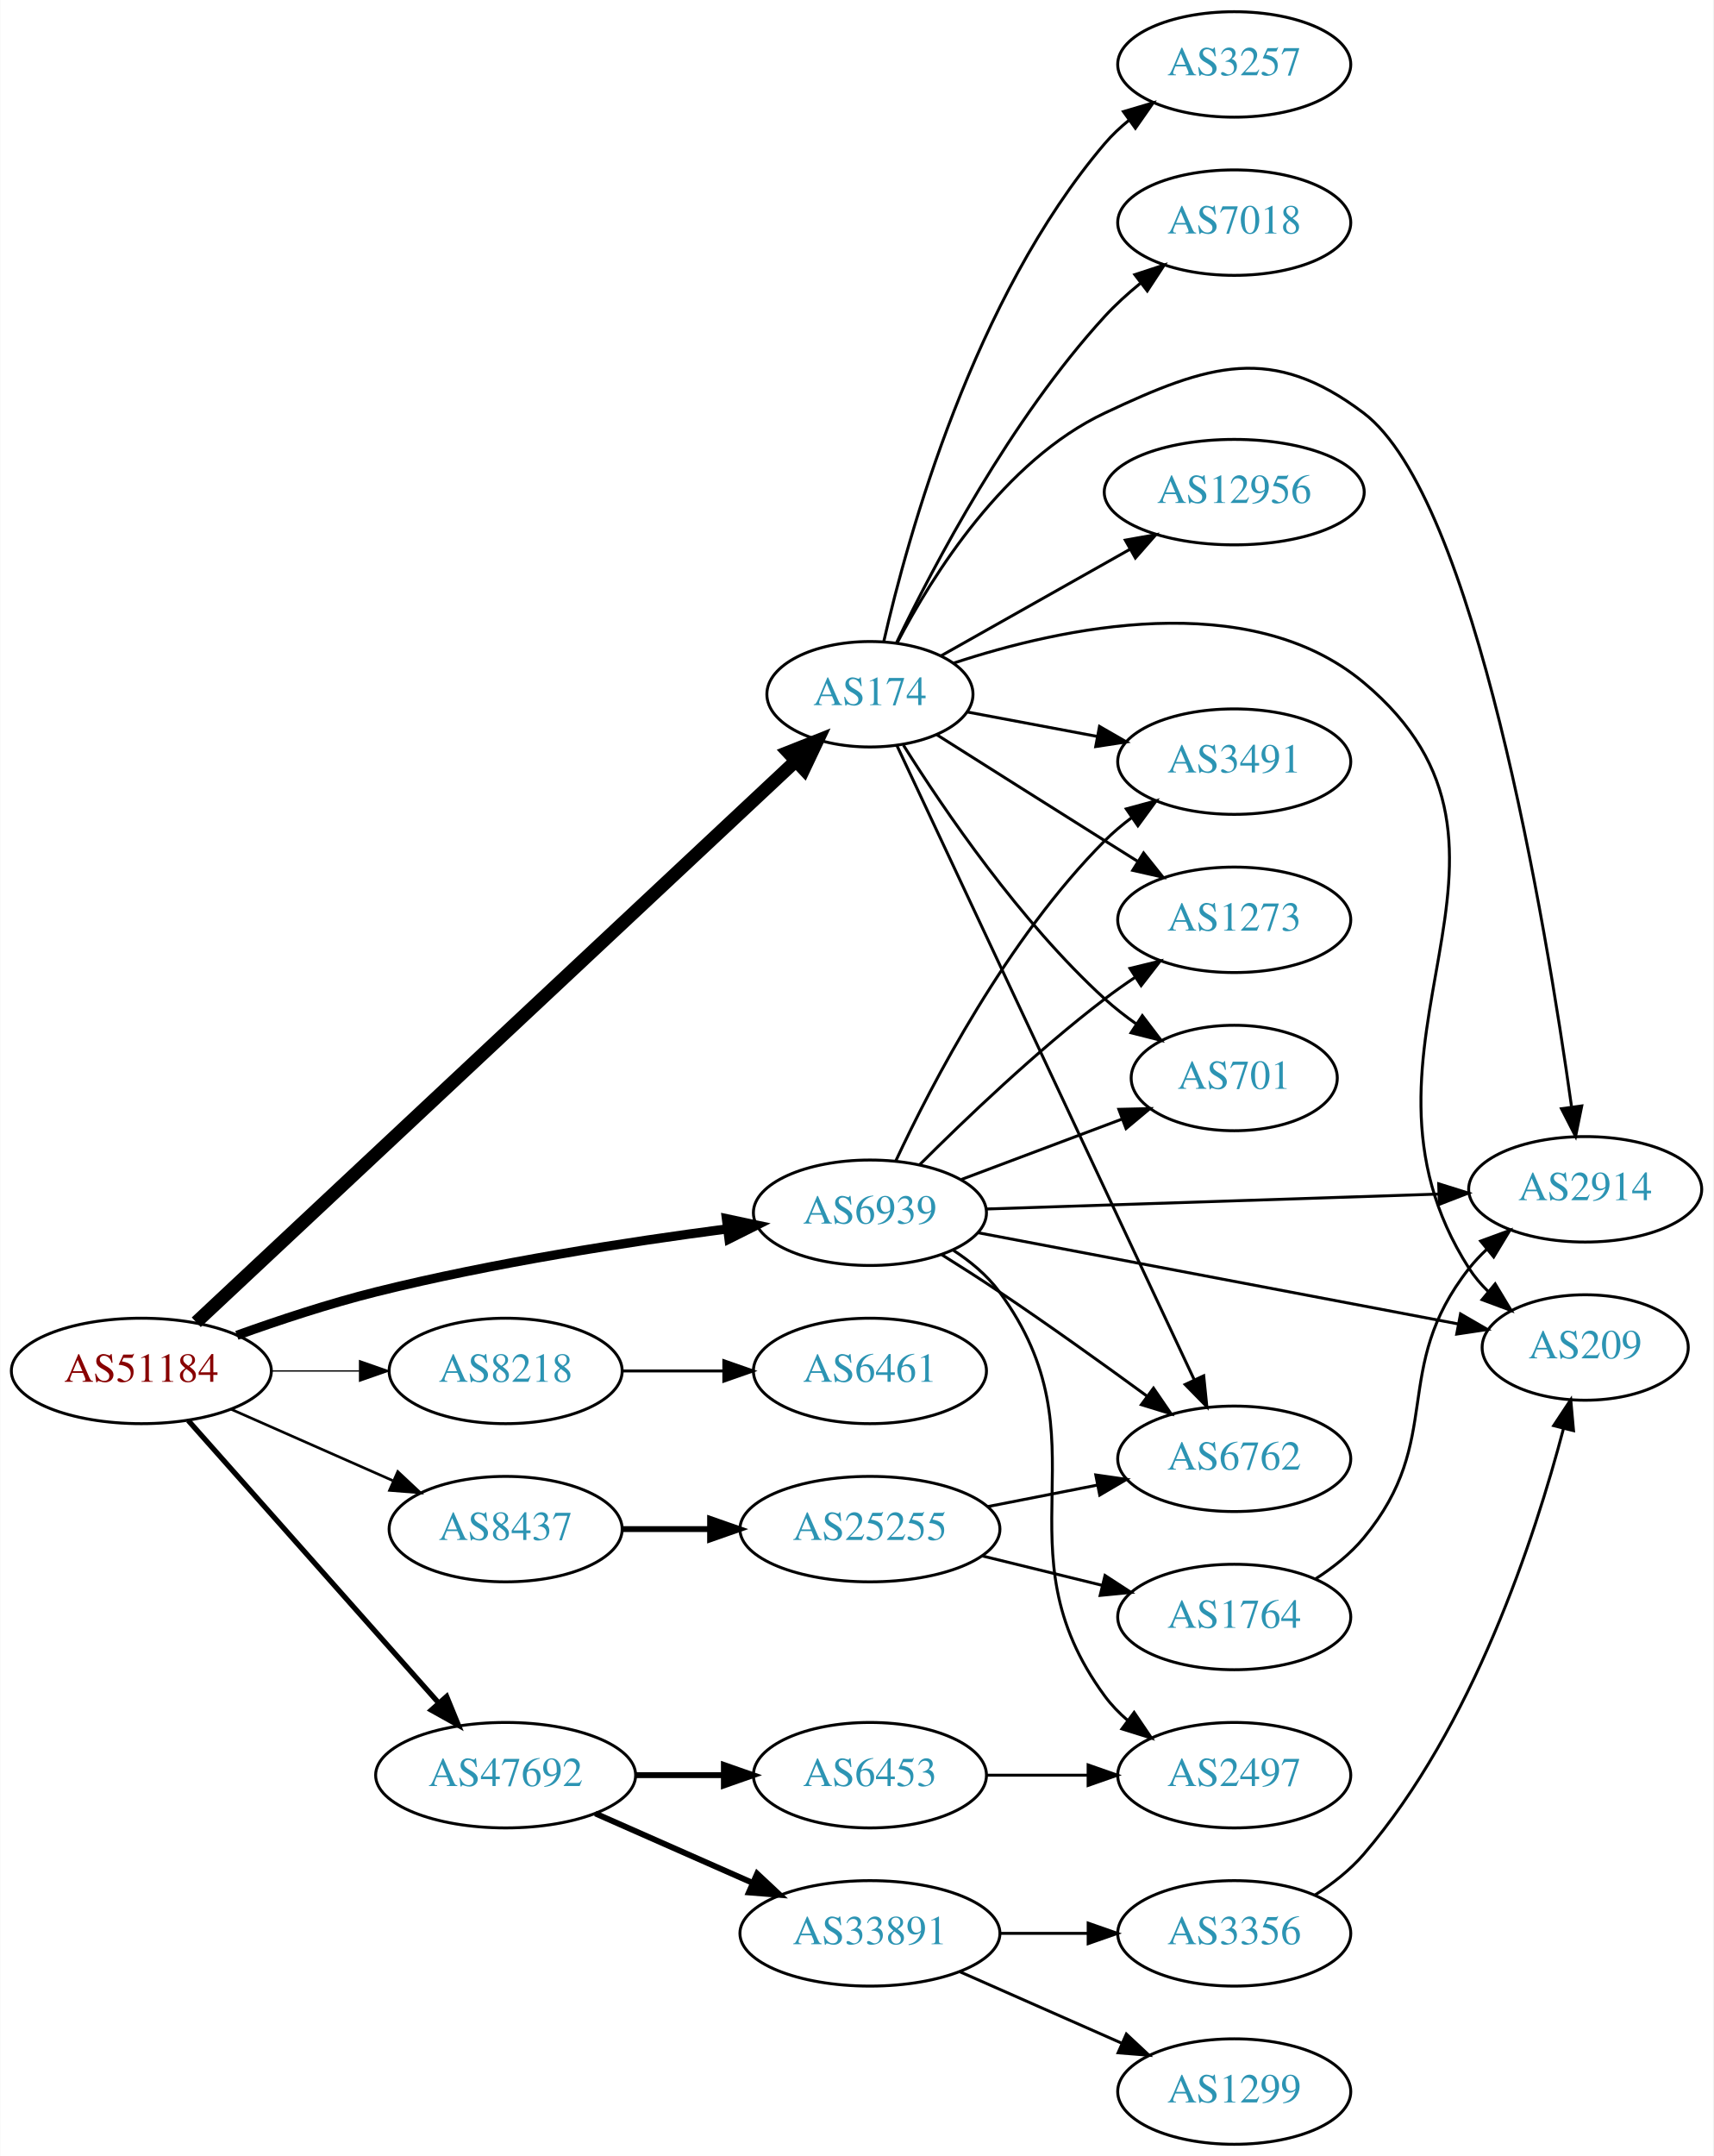
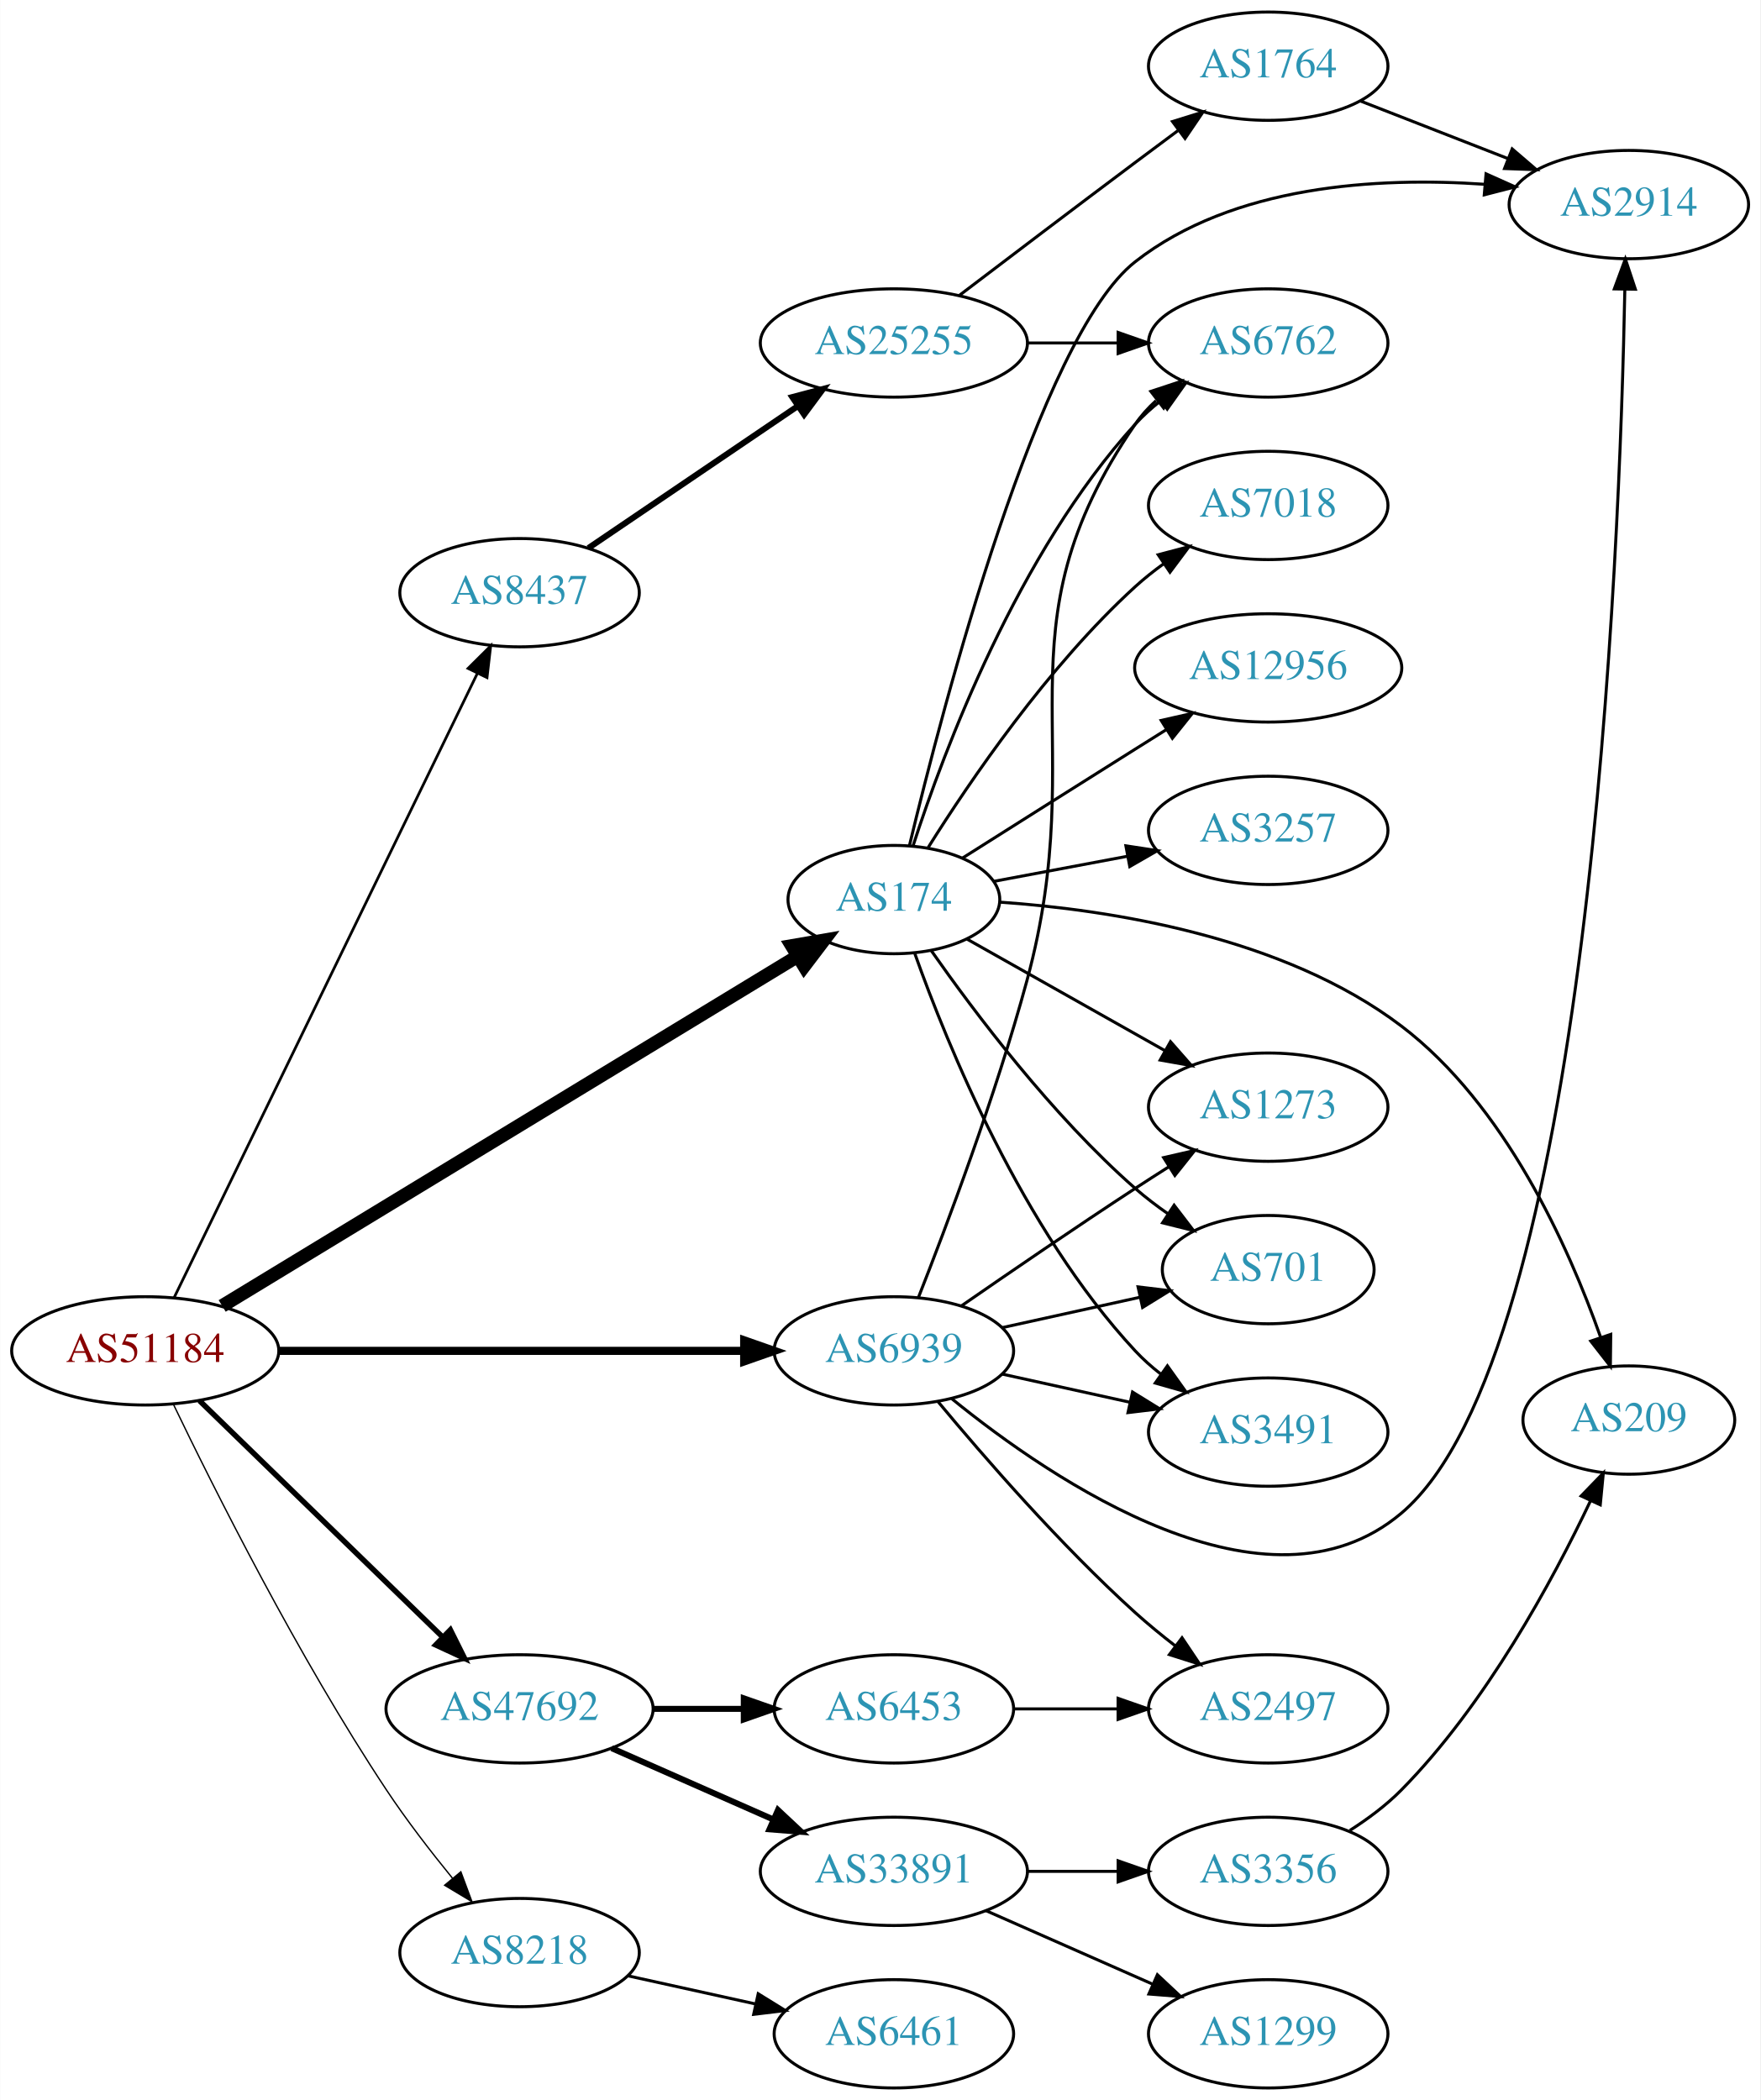
- <svg xmlns="http://www.w3.org/2000/svg" xmlns:xlink="http://www.w3.org/1999/xlink" width="585pt" height="736pt" viewBox="0.00 0.00 584.86 736.00">
-   <g id="graph0" class="graph" transform="scale(1 1) rotate(0) translate(4 732)">
-     <polygon fill="white" stroke="none" points="-4,4 -4,-732 580.862,-732 580.862,4 -4,4" />
+ <svg xmlns="http://www.w3.org/2000/svg" xmlns:xlink="http://www.w3.org/1999/xlink" width="585pt" height="698pt" viewBox="0.00 0.00 584.86 698.00">
+   <g id="graph0" class="graph" transform="scale(1 1) rotate(0) translate(4 694)">
+     <polygon fill="white" stroke="none" points="-4,4 -4,-694 580.862,-694 580.862,4 -4,4" />
    <g id="node1" class="node">
      <g id="a_node1">
        <a xlink:href="/asn/51184" xlink:title="AS51184 ~ Fonira Telekom GmbH [AT]">
-           <ellipse fill="#ffffff" stroke="black" cx="44.196" cy="-264" rx="44.393" ry="18" />
-           <text text-anchor="middle" x="44.196" y="-260.3" font-family="Times,serif" font-size="14.00" fill="#880000">AS51184</text>
+           <ellipse fill="#ffffff" stroke="black" cx="44.196" cy="-245" rx="44.393" ry="18" />
+           <text text-anchor="middle" x="44.196" y="-241.3" font-family="Times,serif" font-size="14.00" fill="#880000">AS51184</text>
        </a>
      </g>
    </g>
    <g id="node2" class="node">
      <g id="a_node2">
        <a xlink:href="/asn/174" xlink:title="AS174 ~ Cogent Communications [US]">
-           <ellipse fill="#ffffff" stroke="black" cx="292.98" cy="-495" rx="35.194" ry="18" />
-           <text text-anchor="middle" x="292.98" y="-491.3" font-family="Times,serif" font-size="14.00" fill="#2c94b3">AS174</text>
+           <ellipse fill="#ffffff" stroke="black" cx="292.98" cy="-395" rx="35.194" ry="18" />
+           <text text-anchor="middle" x="292.98" y="-391.3" font-family="Times,serif" font-size="14.00" fill="#2c94b3">AS174</text>
        </a>
      </g>
    </g>
    <g id="edge1" class="edge">
-       <path fill="none" stroke="black" stroke-width="4.5" d="M62.944,-280.613C106.375,-321.266 218.063,-425.811 267.644,-472.22" />
-       <polygon fill="black" stroke="black" stroke-width="4.5" points="265.057,-475.192 275.048,-479.151 270.438,-469.442 265.057,-475.192" />
+       <path fill="none" stroke="black" stroke-width="4.5" d="M69.761,-259.931C114.981,-287.417 211.307,-345.965 260.96,-376.145" />
+       <polygon fill="black" stroke="black" stroke-width="4.5" points="259.075,-379.607 269.665,-381.436 263.165,-372.878 259.075,-379.607" />
    </g>
    <g id="node3" class="node">
      <g id="a_node3">
        <a xlink:href="/asn/6939" xlink:title="AS6939 ~ Hurricane Electric LLC [US]">
-           <ellipse fill="#ffffff" stroke="black" cx="292.98" cy="-318" rx="39.794" ry="18" />
-           <text text-anchor="middle" x="292.98" y="-314.3" font-family="Times,serif" font-size="14.00" fill="#2c94b3">AS6939</text>
+           <ellipse fill="#ffffff" stroke="black" cx="292.98" cy="-245" rx="39.794" ry="18" />
+           <text text-anchor="middle" x="292.98" y="-241.3" font-family="Times,serif" font-size="14.00" fill="#2c94b3">AS6939</text>
        </a>
      </g>
    </g>
    <g id="edge2" class="edge">
-       <path fill="none" stroke="black" stroke-width="3.15" d="M76.813,-276.148C91.167,-281.306 108.464,-287.032 124.392,-291 164.302,-300.942 210.505,-308.069 244.278,-312.495" />
-       <polygon fill="black" stroke="black" stroke-width="3.15" points="243.976,-315.985 254.34,-313.782 244.865,-309.041 243.976,-315.985" />
+       <path fill="none" stroke="black" stroke-width="2.7" d="M88.465,-245C131.684,-245 198.007,-245 243.103,-245" />
+       <polygon fill="black" stroke="black" stroke-width="2.7" points="243.233,-248.5 253.233,-245 243.233,-241.5 243.233,-248.5" />
    </g>
    <g id="node4" class="node">
      <g id="a_node4">
        <a xlink:href="/asn/8218" xlink:title="AS8218 ~ legacy Neotelecoms [FR]">
-           <ellipse fill="#ffffff" stroke="black" cx="168.588" cy="-264" rx="39.794" ry="18" />
-           <text text-anchor="middle" x="168.588" y="-260.3" font-family="Times,serif" font-size="14.00" fill="#2c94b3">AS8218</text>
+           <ellipse fill="#ffffff" stroke="black" cx="168.588" cy="-45" rx="39.794" ry="18" />
+           <text text-anchor="middle" x="168.588" y="-41.3" font-family="Times,serif" font-size="14.00" fill="#2c94b3">AS8218</text>
        </a>
      </g>
    </g>
    <g id="edge3" class="edge">
-       <path fill="none" stroke="black" stroke-width="0.45" d="M88.692,-264C98.381,-264 108.717,-264 118.61,-264" />
-       <polygon fill="black" stroke="black" stroke-width="0.45" points="118.713,-267.5 128.713,-264 118.713,-260.5 118.713,-267.5" />
+       <path fill="none" stroke="black" stroke-width="0.45" d="M53.504,-227.341C66.977,-199.292 95.055,-143.21 124.392,-99 130.999,-89.043 138.998,-78.666 146.308,-69.701" />
+       <polygon fill="black" stroke="black" stroke-width="0.45" points="149.075,-71.847 152.768,-61.916 143.688,-67.377 149.075,-71.847" />
    </g>
    <g id="node5" class="node">
      <g id="a_node5">
        <a xlink:href="/asn/8437" xlink:title="AS8437 ~ Hutchison Drei Austria GmbH [AT]">
-           <ellipse fill="#ffffff" stroke="black" cx="168.588" cy="-210" rx="39.794" ry="18" />
-           <text text-anchor="middle" x="168.588" y="-206.3" font-family="Times,serif" font-size="14.00" fill="#2c94b3">AS8437</text>
+           <ellipse fill="#ffffff" stroke="black" cx="168.588" cy="-497" rx="39.794" ry="18" />
+           <text text-anchor="middle" x="168.588" y="-493.3" font-family="Times,serif" font-size="14.00" fill="#2c94b3">AS8437</text>
        </a>
      </g>
    </g>
    <g id="edge4" class="edge">
-       <path fill="none" stroke="black" stroke-width="0.9" d="M74.824,-250.928C91.418,-243.607 112.278,-234.403 130.011,-226.579" />
-       <polygon fill="black" stroke="black" stroke-width="0.9" points="131.758,-229.634 139.495,-222.395 128.933,-223.23 131.758,-229.634" />
+       <path fill="none" stroke="black" stroke-width="0.9" d="M53.803,-262.72C74.914,-306.188 129.372,-418.314 154.513,-470.078" />
+       <polygon fill="black" stroke="black" stroke-width="0.9" points="151.474,-471.833 158.991,-479.299 157.771,-468.775 151.474,-471.833" />
    </g>
    <g id="node6" class="node">
      <g id="a_node6">
        <a xlink:href="/asn/47692" xlink:title="AS47692 ~ Nessus GmbH [AT]">
          <ellipse fill="#ffffff" stroke="black" cx="168.588" cy="-126" rx="44.393" ry="18" />
          <text text-anchor="middle" x="168.588" y="-122.3" font-family="Times,serif" font-size="14.00" fill="#2c94b3">AS47692</text>
        </a>
      </g>
    </g>
    <g id="edge5" class="edge">
-       <path fill="none" stroke="black" stroke-width="1.8" d="M60.204,-247.078C81.584,-222.972 120.946,-178.59 145.614,-150.777" />
-       <polygon fill="black" stroke="black" stroke-width="1.8" points="148.441,-152.864 152.458,-143.06 143.204,-148.219 148.441,-152.864" />
+       <path fill="none" stroke="black" stroke-width="1.8" d="M62.214,-228.454C83.195,-208.054 119.012,-173.23 142.986,-149.92" />
+       <polygon fill="black" stroke="black" stroke-width="1.8" points="145.59,-152.27 150.32,-142.79 140.71,-147.251 145.59,-152.27" />
    </g>
    <g id="node7" class="node">
      <g id="a_node7">
-         <a xlink:href="/asn/3491" xlink:title="AS3491 ~ PCCW Global, Inc. [US]">
-           <ellipse fill="#ffffff" stroke="black" cx="417.373" cy="-472" rx="39.794" ry="18" />
-           <text text-anchor="middle" x="417.373" y="-468.3" font-family="Times,serif" font-size="14.00" fill="#2c94b3">AS3491</text>
+         <a xlink:href="/asn/3257" xlink:title="AS3257 ~ GTT [DE]">
+           <ellipse fill="#ffffff" stroke="black" cx="417.373" cy="-418" rx="39.794" ry="18" />
+           <text text-anchor="middle" x="417.373" y="-414.3" font-family="Times,serif" font-size="14.00" fill="#2c94b3">AS3257</text>
        </a>
      </g>
    </g>
    <g id="edge6" class="edge">
-       <path fill="none" stroke="black" d="M326.137,-488.957C339.718,-486.405 355.783,-483.386 370.566,-480.608" />
-       <polygon fill="black" stroke="black" points="371.368,-484.019 380.55,-478.732 370.076,-477.139 371.368,-484.019" />
+       <path fill="none" stroke="black" d="M326.137,-401.043C339.718,-403.595 355.783,-406.614 370.566,-409.392" />
+       <polygon fill="black" stroke="black" points="370.076,-412.861 380.55,-411.268 371.368,-405.981 370.076,-412.861" />
    </g>
    <g id="node8" class="node">
      <g id="a_node8">
-         <a xlink:href="/asn/3257" xlink:title="AS3257 ~ GTT [DE]">
-           <ellipse fill="#ffffff" stroke="black" cx="417.373" cy="-710" rx="39.794" ry="18" />
-           <text text-anchor="middle" x="417.373" y="-706.3" font-family="Times,serif" font-size="14.00" fill="#2c94b3">AS3257</text>
+         <a xlink:href="/asn/3491" xlink:title="AS3491 ~ PCCW Global, Inc. [US]">
+           <ellipse fill="#ffffff" stroke="black" cx="417.373" cy="-218" rx="39.794" ry="18" />
+           <text text-anchor="middle" x="417.373" y="-214.3" font-family="Times,serif" font-size="14.00" fill="#2c94b3">AS3491</text>
        </a>
      </g>
    </g>
    <g id="edge7" class="edge">
-       <path fill="none" stroke="black" d="M297.7,-512.98C305.887,-548.862 328.399,-630.42 373.176,-683 375.613,-685.862 378.432,-688.517 381.438,-690.956" />
-       <polygon fill="black" stroke="black" points="379.538,-693.901 389.7,-696.9 383.626,-688.219 379.538,-693.901" />
+       <path fill="none" stroke="black" d="M299.967,-376.973C310.706,-346.779 335.681,-285.332 373.176,-245 375.736,-242.247 378.636,-239.664 381.693,-237.271" />
+       <polygon fill="black" stroke="black" points="383.873,-240.016 390.026,-231.39 379.837,-234.296 383.873,-240.016" />
    </g>
    <g id="node9" class="node">
      <g id="a_node9">
-         <a xlink:href="/asn/1273" xlink:title="AS1273 ~ Vodafone Group PLC [EU]">
-           <ellipse fill="#ffffff" stroke="black" cx="417.373" cy="-418" rx="39.794" ry="18" />
-           <text text-anchor="middle" x="417.373" y="-414.3" font-family="Times,serif" font-size="14.00" fill="#2c94b3">AS1273</text>
+         <a xlink:href="/asn/209" xlink:title="AS209 ~ CenturyLink Communications, LLC [US]">
+           <ellipse fill="#ffffff" stroke="black" cx="537.215" cy="-222" rx="35.194" ry="18" />
+           <text text-anchor="middle" x="537.215" y="-218.3" font-family="Times,serif" font-size="14.00" fill="#2c94b3">AS209</text>
        </a>
      </g>
    </g>
    <g id="edge8" class="edge">
-       <path fill="none" stroke="black" d="M315.814,-481.179C331.709,-471.125 353.762,-457.196 373.176,-445 376.799,-442.724 380.595,-440.344 384.37,-437.981" />
-       <polygon fill="black" stroke="black" points="386.424,-440.824 393.046,-432.554 382.712,-434.89 386.424,-440.824" />
+       <path fill="none" stroke="black" d="M328.174,-394.148C364.627,-391.612 422.384,-382.739 461.569,-353 496.075,-326.811 517.162,-279.739 527.76,-249.726" />
+       <polygon fill="black" stroke="black" points="531.2,-250.478 531.076,-239.884 524.566,-248.243 531.2,-250.478" />
    </g>
    <g id="node10" class="node">
      <g id="a_node10">
-         <a xlink:href="/asn/7018" xlink:title="AS7018 ~ AT&amp;T Services, Inc. [US]">
-           <ellipse fill="#ffffff" stroke="black" cx="417.373" cy="-656" rx="39.794" ry="18" />
-           <text text-anchor="middle" x="417.373" y="-652.3" font-family="Times,serif" font-size="14.00" fill="#2c94b3">AS7018</text>
+         <a xlink:href="/asn/6762" xlink:title="AS6762 ~ TELECOM ITALIA SPARKLE S.p.A. [IT]">
+           <ellipse fill="#ffffff" stroke="black" cx="417.373" cy="-580" rx="39.794" ry="18" />
+           <text text-anchor="middle" x="417.373" y="-576.3" font-family="Times,serif" font-size="14.00" fill="#2c94b3">AS6762</text>
        </a>
      </g>
    </g>
    <g id="edge9" class="edge">
-       <path fill="none" stroke="black" d="M302.114,-512.7C314.755,-538.968 341.037,-588.935 373.176,-624 376.789,-627.941 380.947,-631.721 385.226,-635.213" />
-       <polygon fill="black" stroke="black" points="383.426,-638.243 393.493,-641.544 387.682,-632.685 383.426,-638.243" />
+       <path fill="none" stroke="black" d="M299.394,-412.99C309.578,-444.432 334.142,-510.112 373.176,-553 375.706,-555.78 378.587,-558.381 381.632,-560.785" />
+       <polygon fill="black" stroke="black" points="379.766,-563.753 389.948,-566.681 383.814,-558.042 379.766,-563.753" />
    </g>
    <g id="node11" class="node">
      <g id="a_node11">
-         <a xlink:href="/asn/2914" xlink:title="AS2914 ~ NTT America, Inc. [US]">
-           <ellipse fill="#ffffff" stroke="black" cx="537.215" cy="-326" rx="39.794" ry="18" />
-           <text text-anchor="middle" x="537.215" y="-322.3" font-family="Times,serif" font-size="14.00" fill="#2c94b3">AS2914</text>
+         <a xlink:href="/asn/7018" xlink:title="AS7018 ~ AT&amp;T Services, Inc. [US]">
+           <ellipse fill="#ffffff" stroke="black" cx="417.373" cy="-526" rx="39.794" ry="18" />
+           <text text-anchor="middle" x="417.373" y="-522.3" font-family="Times,serif" font-size="14.00" fill="#2c94b3">AS7018</text>
        </a>
      </g>
    </g>
    <g id="edge10" class="edge">
-       <path fill="none" stroke="black" d="M302.272,-512.515C314.246,-535.491 338.78,-574.785 373.176,-591 408.711,-607.751 430.249,-614.716 461.569,-591 499.672,-562.147 523.798,-416.644 532.531,-354.359" />
-       <polygon fill="black" stroke="black" points="536.049,-354.466 533.937,-344.084 529.114,-353.517 536.049,-354.466" />
+       <path fill="none" stroke="black" d="M304.408,-412.366C318.197,-434.352 344.165,-472.546 373.176,-499 376.107,-501.672 379.336,-504.237 382.67,-506.649" />
+       <polygon fill="black" stroke="black" points="380.812,-509.618 391.06,-512.308 384.726,-503.814 380.812,-509.618" />
    </g>
    <g id="node12" class="node">
      <g id="a_node12">
        <a xlink:href="/asn/701" xlink:title="AS701 ~ UUNET [US]">
-           <ellipse fill="#ffffff" stroke="black" cx="417.373" cy="-364" rx="35.194" ry="18" />
-           <text text-anchor="middle" x="417.373" y="-360.3" font-family="Times,serif" font-size="14.00" fill="#2c94b3">AS701</text>
+           <ellipse fill="#ffffff" stroke="black" cx="417.373" cy="-272" rx="35.194" ry="18" />
+           <text text-anchor="middle" x="417.373" y="-268.3" font-family="Times,serif" font-size="14.00" fill="#2c94b3">AS701</text>
        </a>
      </g>
    </g>
    <g id="edge11" class="edge">
-       <path fill="none" stroke="black" d="M304.408,-477.634C318.197,-455.648 344.165,-417.454 373.176,-391 376.501,-387.968 380.21,-385.076 384.02,-382.386" />
-       <polygon fill="black" stroke="black" points="385.993,-385.278 392.41,-376.847 382.136,-379.436 385.993,-385.278" />
+       <path fill="none" stroke="black" d="M305.438,-377.975C319.697,-357.603 345.558,-323.215 373.176,-299 376.56,-296.034 380.304,-293.18 384.132,-290.512" />
+       <polygon fill="black" stroke="black" points="386.101,-293.406 392.54,-284.993 382.26,-287.554 386.101,-293.406" />
    </g>
    <g id="node13" class="node">
      <g id="a_node13">
-         <a xlink:href="/asn/209" xlink:title="AS209 ~ CenturyLink Communications, LLC [US]">
-           <ellipse fill="#ffffff" stroke="black" cx="537.215" cy="-272" rx="35.194" ry="18" />
-           <text text-anchor="middle" x="537.215" y="-268.3" font-family="Times,serif" font-size="14.00" fill="#2c94b3">AS209</text>
+         <a xlink:href="/asn/2914" xlink:title="AS2914 ~ NTT America, Inc. [US]">
+           <ellipse fill="#ffffff" stroke="black" cx="537.215" cy="-626" rx="39.794" ry="18" />
+           <text text-anchor="middle" x="537.215" y="-622.3" font-family="Times,serif" font-size="14.00" fill="#2c94b3">AS2914</text>
        </a>
      </g>
    </g>
    <g id="edge12" class="edge">
-       <path fill="none" stroke="black" d="M321.648,-505.656C358.163,-517.724 422.383,-531.762 461.569,-499 530.859,-441.068 448.866,-375.061 497.569,-299 499.378,-296.174 501.599,-293.561 504.054,-291.164" />
-       <polygon fill="black" stroke="black" points="506.472,-293.706 511.94,-284.631 502.006,-288.316 506.472,-293.706" />
+       <path fill="none" stroke="black" d="M298.137,-412.907C309.298,-459.382 341.245,-581.979 373.176,-607 405.739,-632.516 453.799,-635.203 489.31,-632.747" />
+       <polygon fill="black" stroke="black" points="489.764,-636.221 499.432,-631.887 489.171,-629.246 489.764,-636.221" />
    </g>
    <g id="node14" class="node">
      <g id="a_node14">
-         <a xlink:href="/asn/6762" xlink:title="AS6762 ~ TELECOM ITALIA SPARKLE S.p.A. [IT]">
-           <ellipse fill="#ffffff" stroke="black" cx="417.373" cy="-234" rx="39.794" ry="18" />
-           <text text-anchor="middle" x="417.373" y="-230.3" font-family="Times,serif" font-size="14.00" fill="#2c94b3">AS6762</text>
+         <a xlink:href="/asn/1273" xlink:title="AS1273 ~ Vodafone Group PLC [EU]">
+           <ellipse fill="#ffffff" stroke="black" cx="417.373" cy="-326" rx="39.794" ry="18" />
+           <text text-anchor="middle" x="417.373" y="-322.3" font-family="Times,serif" font-size="14.00" fill="#2c94b3">AS1273</text>
        </a>
      </g>
    </g>
    <g id="edge13" class="edge">
-       <path fill="none" stroke="black" d="M302.201,-477.47C323.141,-432.816 378.601,-314.548 403.707,-261.009" />
-       <polygon fill="black" stroke="black" points="406.95,-262.338 408.027,-251.798 400.612,-259.366 406.95,-262.338" />
+       <path fill="none" stroke="black" d="M317.29,-381.859C335.898,-371.369 362.212,-356.534 383.046,-344.788" />
+       <polygon fill="black" stroke="black" points="384.9,-347.761 391.892,-339.801 381.462,-341.663 384.9,-347.761" />
    </g>
    <g id="node15" class="node">
      <g id="a_node15">
        <a xlink:href="/asn/12956" xlink:title="AS12956 ~ TELXIUS [ES]">
-           <ellipse fill="#ffffff" stroke="black" cx="417.373" cy="-564" rx="44.393" ry="18" />
-           <text text-anchor="middle" x="417.373" y="-560.3" font-family="Times,serif" font-size="14.00" fill="#2c94b3">AS12956</text>
+           <ellipse fill="#ffffff" stroke="black" cx="417.373" cy="-472" rx="44.393" ry="18" />
+           <text text-anchor="middle" x="417.373" y="-468.3" font-family="Times,serif" font-size="14.00" fill="#2c94b3">AS12956</text>
        </a>
      </g>
    </g>
    <g id="edge14" class="edge">
-       <path fill="none" stroke="black" d="M317.29,-508.141C335.535,-518.427 361.189,-532.89 381.822,-544.522" />
-       <polygon fill="black" stroke="black" points="380.181,-547.615 390.611,-549.477 383.619,-541.517 380.181,-547.615" />
+       <path fill="none" stroke="black" d="M315.814,-408.821C331.709,-418.875 353.762,-432.804 373.176,-445 376.535,-447.11 380.042,-449.309 383.543,-451.501" />
+       <polygon fill="black" stroke="black" points="381.81,-454.545 392.144,-456.882 385.523,-448.611 381.81,-454.545" />
    </g>
    <g id="edge16" class="edge">
-       <path fill="none" stroke="black" d="M301.831,-335.747C314.111,-362.017 339.938,-411.726 373.176,-445 375.979,-447.806 379.126,-450.457 382.409,-452.922" />
-       <polygon fill="black" stroke="black" points="380.513,-455.865 390.736,-458.647 384.478,-450.097 380.513,-455.865" />
-     </g>
-     <g id="edge19" class="edge">
-       <path fill="none" stroke="black" d="M309.879,-334.319C325.336,-349.772 349.835,-373.194 373.176,-391 376.499,-393.534 380.066,-396.053 383.675,-398.475" />
-       <polygon fill="black" stroke="black" points="381.779,-401.417 392.075,-403.915 385.584,-395.542 381.779,-401.417" />
+       <path fill="none" stroke="black" d="M329.053,-237.263C342.24,-234.354 357.42,-231.005 371.386,-227.924" />
+       <polygon fill="black" stroke="black" points="372.284,-231.31 381.295,-225.738 370.776,-224.475 372.284,-231.31" />
    </g>
    <g id="edge17" class="edge">
-       <path fill="none" stroke="black" d="M332.631,-319.276C374.516,-320.66 441.459,-322.871 487.056,-324.376" />
-       <polygon fill="black" stroke="black" points="487.191,-327.883 497.301,-324.715 487.422,-320.887 487.191,-327.883" />
+       <path fill="none" stroke="black" d="M301.102,-262.669C310.427,-286.333 326.804,-329.775 337.176,-368 359.112,-448.841 325.729,-483.969 373.176,-553 375.13,-555.842 377.491,-558.445 380.09,-560.816" />
+       <polygon fill="black" stroke="black" points="378.371,-563.91 388.43,-567.237 382.642,-558.363 378.371,-563.91" />
    </g>
    <g id="edge18" class="edge">
-       <path fill="none" stroke="black" d="M324.235,-329.371C340.839,-335.611 361.568,-343.402 379.157,-350.013" />
-       <polygon fill="black" stroke="black" points="377.967,-353.305 388.559,-353.547 380.43,-346.752 377.967,-353.305" />
+       <path fill="none" stroke="black" d="M329.053,-252.737C343.287,-255.877 359.841,-259.529 374.686,-262.804" />
+       <polygon fill="black" stroke="black" points="374.12,-266.263 384.64,-265 375.628,-259.428 374.12,-266.263" />
+     </g>
+     <g id="edge15" class="edge">
+       <path fill="none" stroke="black" d="M312.273,-229.046C345.611,-201.949 416.929,-153.368 461.569,-191 523.994,-243.626 534.215,-510.088 535.888,-597.894" />
+       <polygon fill="black" stroke="black" points="532.389,-597.98 536.056,-607.92 539.388,-597.863 532.389,-597.98" />
    </g>
    <g id="edge20" class="edge">
-       <path fill="none" stroke="black" d="M329.723,-311.213C373.402,-302.918 447.223,-288.899 493.753,-280.063" />
-       <polygon fill="black" stroke="black" points="494.646,-283.457 503.817,-278.152 493.34,-276.579 494.646,-283.457" />
-     </g>
-     <g id="edge21" class="edge">
-       <path fill="none" stroke="black" d="M317.473,-303.702C323.915,-299.677 330.862,-295.239 337.176,-291 354.107,-279.634 372.626,-266.354 387.496,-255.473" />
-       <polygon fill="black" stroke="black" points="389.806,-258.119 395.79,-249.376 385.66,-252.479 389.806,-258.119" />
+       <path fill="none" stroke="black" d="M315.337,-259.901C331.188,-270.877 353.391,-286.079 373.176,-299 376.758,-301.339 380.529,-303.759 384.289,-306.144" />
+       <polygon fill="black" stroke="black" points="382.623,-309.231 392.95,-311.596 386.352,-303.307 382.623,-309.231" />
    </g>
    <g id="node16" class="node">
      <g id="a_node16">
        <a xlink:href="/asn/2497" xlink:title="AS2497 ~ Internet Initiative Japan Inc. [JP]">
          <ellipse fill="#ffffff" stroke="black" cx="417.373" cy="-126" rx="39.794" ry="18" />
          <text text-anchor="middle" x="417.373" y="-122.3" font-family="Times,serif" font-size="14.00" fill="#2c94b3">AS2497</text>
        </a>
      </g>
    </g>
-     <g id="edge15" class="edge">
-       <path fill="none" stroke="black" d="M321.218,-305.347C327.198,-301.476 332.987,-296.701 337.176,-291 374.708,-239.92 335.645,-204.08 373.176,-153 375.402,-149.971 378.079,-147.204 380.996,-144.695" />
-       <polygon fill="black" stroke="black" points="383.192,-147.424 389.135,-138.653 379.019,-141.803 383.192,-147.424" />
+     <g id="edge19" class="edge">
+       <path fill="none" stroke="black" d="M307.685,-228.07C322.813,-209.849 348.326,-180.462 373.176,-158 377.331,-154.245 381.91,-150.492 386.488,-146.947" />
+       <polygon fill="black" stroke="black" points="388.736,-149.636 394.633,-140.834 384.534,-144.038 388.736,-149.636" />
    </g>
    <g id="node17" class="node">
      <g id="a_node17">
        <a xlink:href="/asn/6461" xlink:title="AS6461 ~ Zayo Bandwidth [US]">
-           <ellipse fill="#ffffff" stroke="black" cx="292.98" cy="-264" rx="39.794" ry="18" />
-           <text text-anchor="middle" x="292.98" y="-260.3" font-family="Times,serif" font-size="14.00" fill="#2c94b3">AS6461</text>
-         </a>
-       </g>
-     </g>
-     <g id="edge22" class="edge">
-       <path fill="none" stroke="black" d="M208.314,-264C219.252,-264 231.303,-264 242.769,-264" />
-       <polygon fill="black" stroke="black" points="243.087,-267.5 253.087,-264 243.087,-260.5 243.087,-267.5" />
+           <ellipse fill="#ffffff" stroke="black" cx="292.98" cy="-18" rx="39.794" ry="18" />
+           <text text-anchor="middle" x="292.98" y="-14.3" font-family="Times,serif" font-size="14.00" fill="#2c94b3">AS6461</text>
+         </a>
+       </g>
+     </g>
+     <g id="edge21" class="edge">
+       <path fill="none" stroke="black" d="M204.661,-37.263C217.848,-34.354 233.028,-31.005 246.994,-27.924" />
+       <polygon fill="black" stroke="black" points="247.891,-31.31 256.903,-25.738 246.383,-24.475 247.891,-31.31" />
    </g>
    <g id="node18" class="node">
      <g id="a_node18">
        <a xlink:href="/asn/25255" xlink:title="AS25255 ~ ==&gt; TELE2 AUSTRIA &lt;== [AT]">
-           <ellipse fill="#ffffff" stroke="black" cx="292.98" cy="-210" rx="44.393" ry="18" />
-           <text text-anchor="middle" x="292.98" y="-206.3" font-family="Times,serif" font-size="14.00" fill="#2c94b3">AS25255</text>
-         </a>
-       </g>
-     </g>
-     <g id="edge23" class="edge">
-       <path fill="none" stroke="black" stroke-width="2" d="M208.314,-210C217.774,-210 228.066,-210 238.092,-210" />
-       <polygon fill="black" stroke="black" stroke-width="2" points="238.399,-213.5 248.399,-210 238.399,-206.5 238.399,-213.5" />
+           <ellipse fill="#ffffff" stroke="black" cx="292.98" cy="-580" rx="44.393" ry="18" />
+           <text text-anchor="middle" x="292.98" y="-576.3" font-family="Times,serif" font-size="14.00" fill="#2c94b3">AS25255</text>
+         </a>
+       </g>
+     </g>
+     <g id="edge22" class="edge">
+       <path fill="none" stroke="black" stroke-width="2" d="M191.47,-511.839C210.808,-524.953 239.229,-544.227 260.92,-558.936" />
+       <polygon fill="black" stroke="black" stroke-width="2" points="259.22,-562.012 269.461,-564.728 263.149,-556.219 259.22,-562.012" />
    </g>
    <g id="node20" class="node">
      <g id="a_node20">
        <a xlink:href="/asn/6453" xlink:title="AS6453 ~ TATA COMMUNICATIONS (AMERICA) INC [US]">
          <ellipse fill="#ffffff" stroke="black" cx="292.98" cy="-126" rx="39.794" ry="18" />
          <text text-anchor="middle" x="292.98" y="-122.3" font-family="Times,serif" font-size="14.00" fill="#2c94b3">AS6453</text>
        </a>
      </g>
    </g>
-     <g id="edge27" class="edge">
+     <g id="edge26" class="edge">
      <path fill="none" stroke="black" stroke-width="2" d="M213.084,-126C222.773,-126 233.11,-126 243.002,-126" />
      <polygon fill="black" stroke="black" stroke-width="2" points="243.105,-129.5 253.105,-126 243.105,-122.5 243.105,-129.5" />
    </g>
    <g id="node21" class="node">
      <g id="a_node21">
        <a xlink:href="/asn/33891" xlink:title="AS33891 ~ CORE-BACKBONE GMBH GLOBAL NETWORK [DE]">
          <ellipse fill="#ffffff" stroke="black" cx="292.98" cy="-72" rx="44.393" ry="18" />
          <text text-anchor="middle" x="292.98" y="-68.3" font-family="Times,serif" font-size="14.00" fill="#2c94b3">AS33891</text>
        </a>
      </g>
    </g>
-     <g id="edge28" class="edge">
+     <g id="edge27" class="edge">
      <path fill="none" stroke="black" stroke-width="2" d="M199.216,-112.928C215.333,-105.817 235.473,-96.931 252.865,-89.258" />
      <polygon fill="black" stroke="black" stroke-width="2" points="254.465,-92.377 262.201,-85.139 251.639,-85.973 254.465,-92.377" />
    </g>
    <g id="edge24" class="edge">
-       <path fill="none" stroke="black" d="M333.043,-217.66C344.957,-219.996 358.166,-222.586 370.489,-225.003" />
-       <polygon fill="black" stroke="black" points="370.098,-228.493 380.585,-226.982 371.445,-221.623 370.098,-228.493" />
+       <path fill="none" stroke="black" d="M337.476,-580C347.165,-580 357.502,-580 367.394,-580" />
+       <polygon fill="black" stroke="black" points="367.497,-583.5 377.497,-580 367.497,-576.5 367.497,-583.5" />
    </g>
    <g id="node19" class="node">
      <g id="a_node19">
        <a xlink:href="/asn/1764" xlink:title="AS1764 ~ NEXTLAYER-AS [AT]">
-           <ellipse fill="#ffffff" stroke="black" cx="417.373" cy="-180" rx="39.794" ry="18" />
-           <text text-anchor="middle" x="417.373" y="-176.3" font-family="Times,serif" font-size="14.00" fill="#2c94b3">AS1764</text>
-         </a>
-       </g>
+           <ellipse fill="#ffffff" stroke="black" cx="417.373" cy="-672" rx="39.794" ry="18" />
+           <text text-anchor="middle" x="417.373" y="-668.3" font-family="Times,serif" font-size="14.00" fill="#2c94b3">AS1764</text>
+         </a>
+       </g>
+     </g>
+     <g id="edge23" class="edge">
+       <path fill="none" stroke="black" d="M314.777,-595.852C330.724,-607.984 353.297,-625.107 373.176,-640 377.751,-643.427 382.61,-647.047 387.354,-650.57" />
+       <polygon fill="black" stroke="black" points="385.568,-653.602 395.685,-656.745 389.736,-647.978 385.568,-653.602" />
    </g>
    <g id="edge25" class="edge">
-       <path fill="none" stroke="black" d="M331.367,-200.836C344.252,-197.678 358.805,-194.111 372.18,-190.832" />
-       <polygon fill="black" stroke="black" points="373.253,-194.173 382.132,-188.393 371.586,-187.374 373.253,-194.173" />
-     </g>
-     <g id="edge26" class="edge">
-       <path fill="none" stroke="black" d="M445.144,-193.017C451.139,-196.876 457.051,-201.555 461.569,-207 489.605,-240.792 470.406,-264.502 497.569,-299 499.372,-301.291 501.423,-303.467 503.616,-305.516" />
-       <polygon fill="black" stroke="black" points="501.524,-308.328 511.472,-311.975 505.97,-302.92 501.524,-308.328" />
-     </g>
-     <g id="edge29" class="edge">
+       <path fill="none" stroke="black" d="M448.109,-660.392C462.903,-654.618 480.98,-647.561 496.902,-641.346" />
+       <polygon fill="black" stroke="black" points="498.445,-644.501 506.488,-637.604 495.9,-637.98 498.445,-644.501" />
+     </g>
+     <g id="edge28" class="edge">
      <path fill="none" stroke="black" d="M332.706,-126C343.644,-126 355.695,-126 367.161,-126" />
      <polygon fill="black" stroke="black" points="367.479,-129.5 377.479,-126 367.479,-122.5 367.479,-129.5" />
    </g>
    <g id="node22" class="node">
      <g id="a_node22">
        <a xlink:href="/asn/1299" xlink:title="AS1299 ~ Telia Carrier [EU]">
          <ellipse fill="#ffffff" stroke="black" cx="417.373" cy="-18" rx="39.794" ry="18" />
          <text text-anchor="middle" x="417.373" y="-14.3" font-family="Times,serif" font-size="14.00" fill="#2c94b3">AS1299</text>
        </a>
      </g>
    </g>
-     <g id="edge30" class="edge">
+     <g id="edge29" class="edge">
      <path fill="none" stroke="black" d="M323.608,-58.928C340.203,-51.606 361.062,-42.403 378.795,-34.579" />
      <polygon fill="black" stroke="black" points="380.543,-37.634 388.279,-30.395 377.717,-31.23 380.543,-37.634" />
    </g>
    <g id="node23" class="node">
      <g id="a_node23">
        <a xlink:href="/asn/3356" xlink:title="AS3356 ~ Level 3 Parent, LLC [US]">
          <ellipse fill="#ffffff" stroke="black" cx="417.373" cy="-72" rx="39.794" ry="18" />
          <text text-anchor="middle" x="417.373" y="-68.3" font-family="Times,serif" font-size="14.00" fill="#2c94b3">AS3356</text>
        </a>
      </g>
    </g>
-     <g id="edge31" class="edge">
+     <g id="edge30" class="edge">
      <path fill="none" stroke="black" d="M337.476,-72C347.165,-72 357.502,-72 367.394,-72" />
      <polygon fill="black" stroke="black" points="367.497,-75.5 377.497,-72 367.497,-68.5 367.497,-75.5" />
    </g>
-     <g id="edge32" class="edge">
-       <path fill="none" stroke="black" d="M445.013,-85.128C451.011,-88.984 456.958,-93.633 461.569,-99 498.916,-142.472 520.107,-207.473 529.763,-244.172" />
-       <polygon fill="black" stroke="black" points="526.445,-245.327 532.289,-254.164 533.231,-243.611 526.445,-245.327" />
+     <g id="edge31" class="edge">
+       <path fill="none" stroke="black" d="M444.503,-85.597C450.517,-89.439 456.599,-93.964 461.569,-99 489.697,-127.502 511.869,-168.541 524.514,-195.239" />
+       <polygon fill="black" stroke="black" points="521.364,-196.766 528.735,-204.376 527.719,-193.83 521.364,-196.766" />
    </g>
  </g>
</svg>
